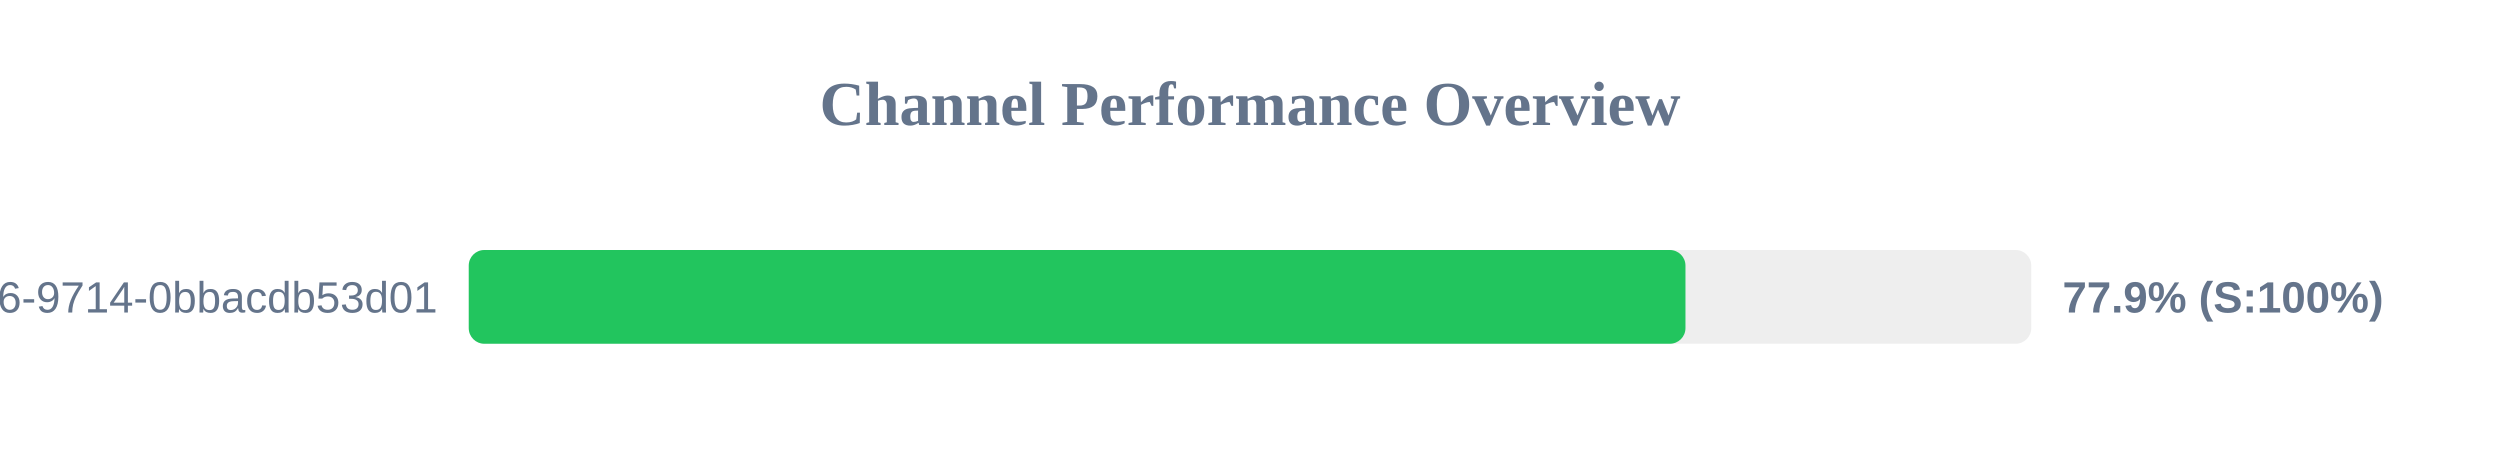
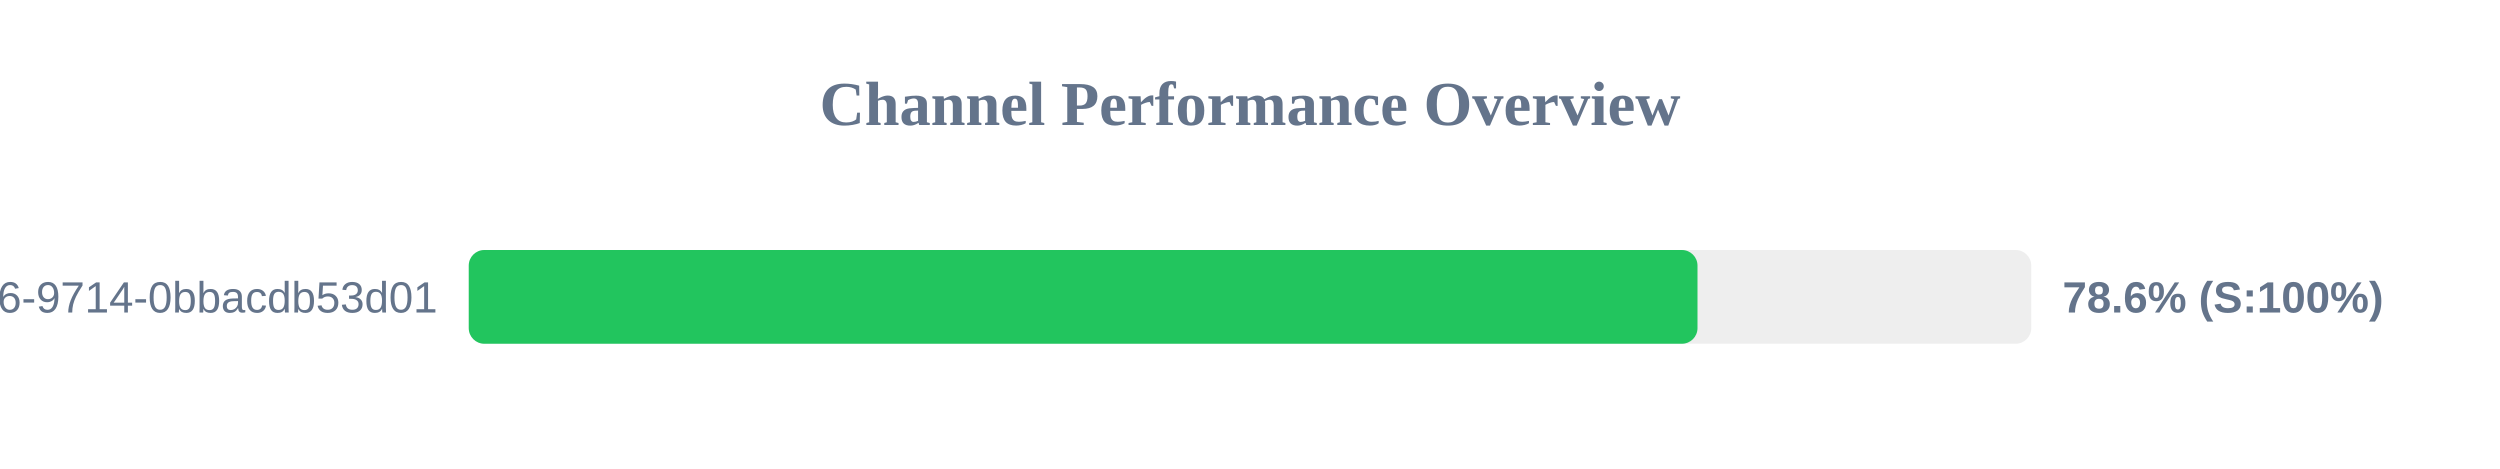
<svg xmlns="http://www.w3.org/2000/svg" width="800" height="150" version="1.1">
  <style>
        .row { font: 14px Arial; fill: #64748b; }
        .score { font: bold 14px Arial; fill: #64748b; }
    </style>
  <text x="400" y="40" text-anchor="middle" font-size="20px" font-weight="bold" fill="#64748b">Channel Performance Overview</text>
  <rect x="150" y="80" width="500" height="30" fill="#eee" rx="5" />
-   <rect x="150" y="80" width="389.35" height="30" fill="#22c55e" rx="5" />
+   <rect x="150" y="80" width="393.2" height="30" fill="#22c55e" rx="5" />
  <text x="140" y="100" text-anchor="end" class="row">?uuid=23125f6e-ec56-4c26-9714-0bbacdb53d01</text>
-   <text x="660" y="100" text-anchor="start" class="score">77.9% (S:100%)</text>
+   <text x="660" y="100" text-anchor="start" class="score">78.6% (S:100%)</text>
</svg>
